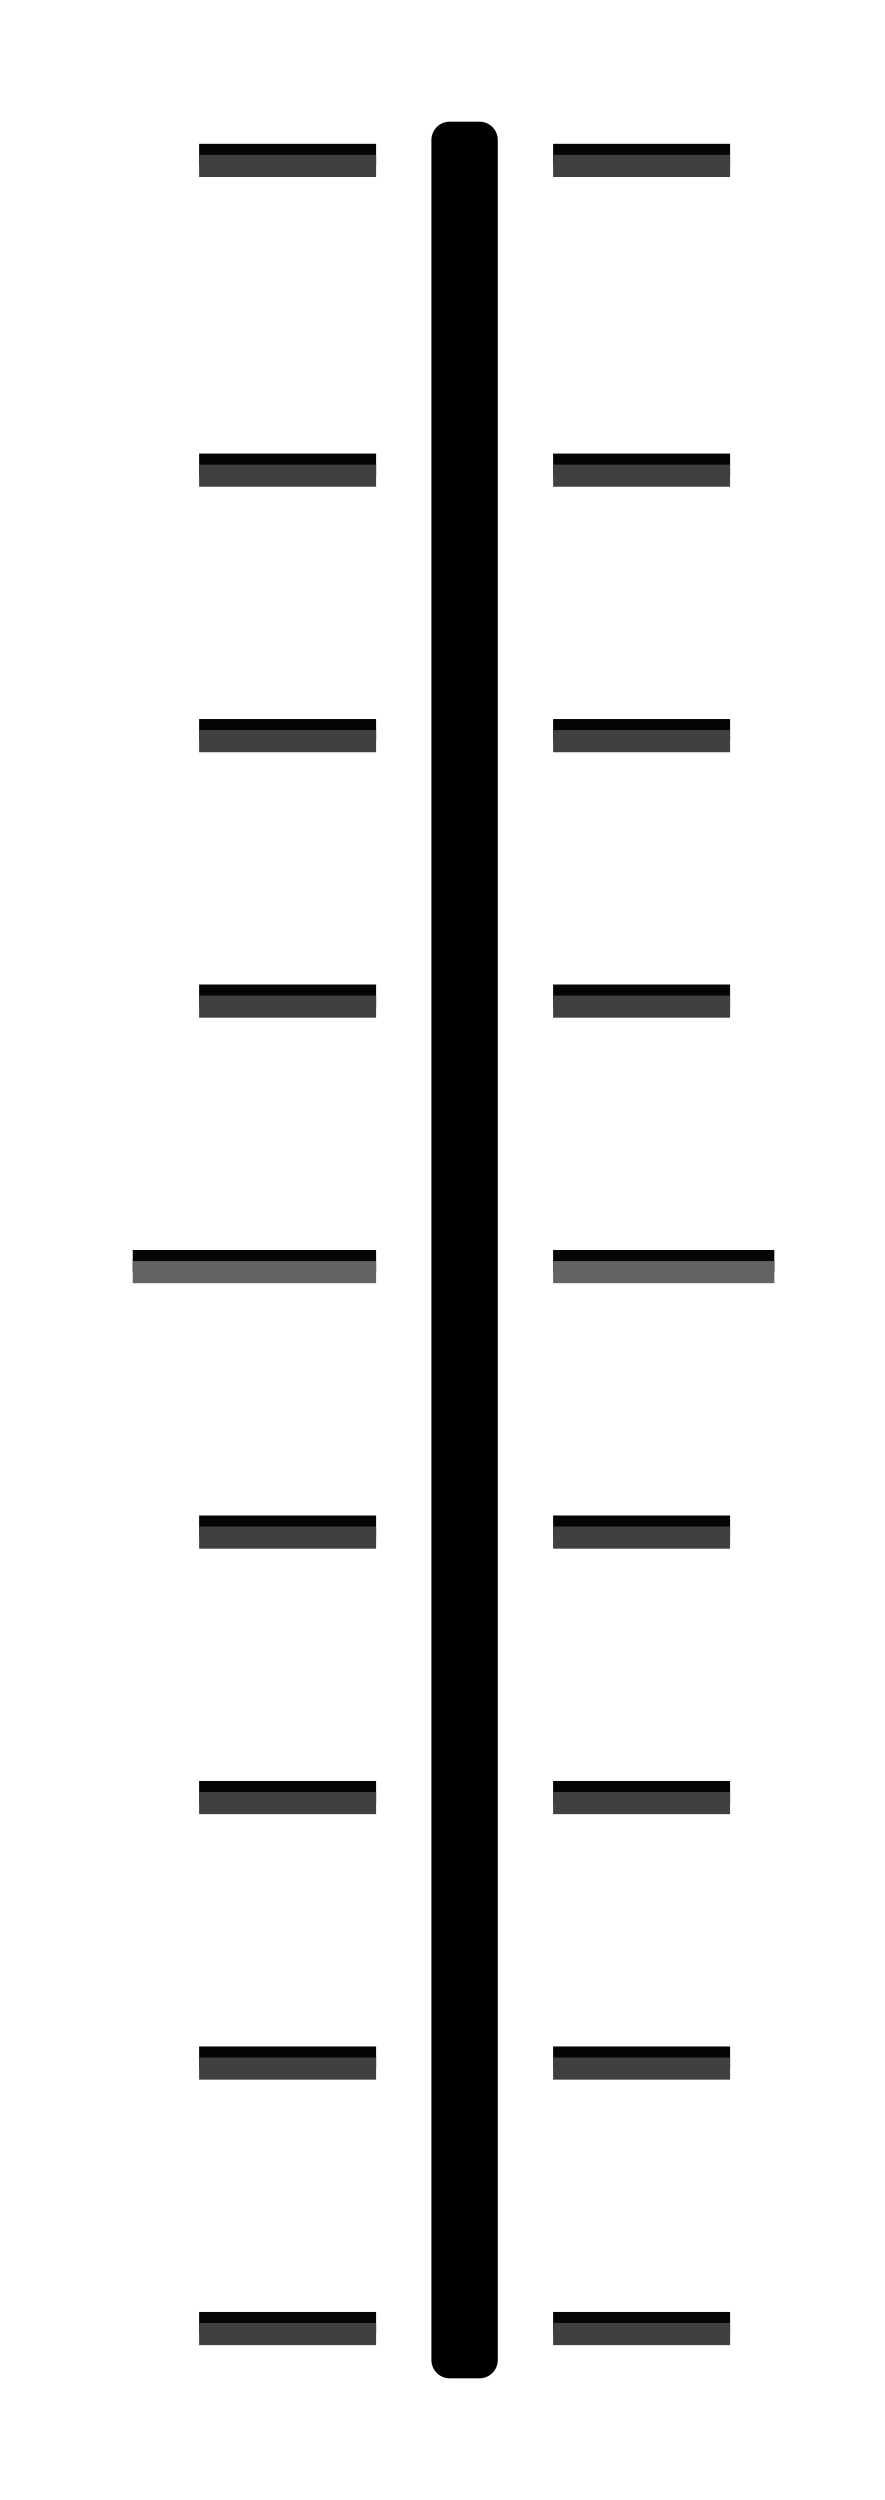
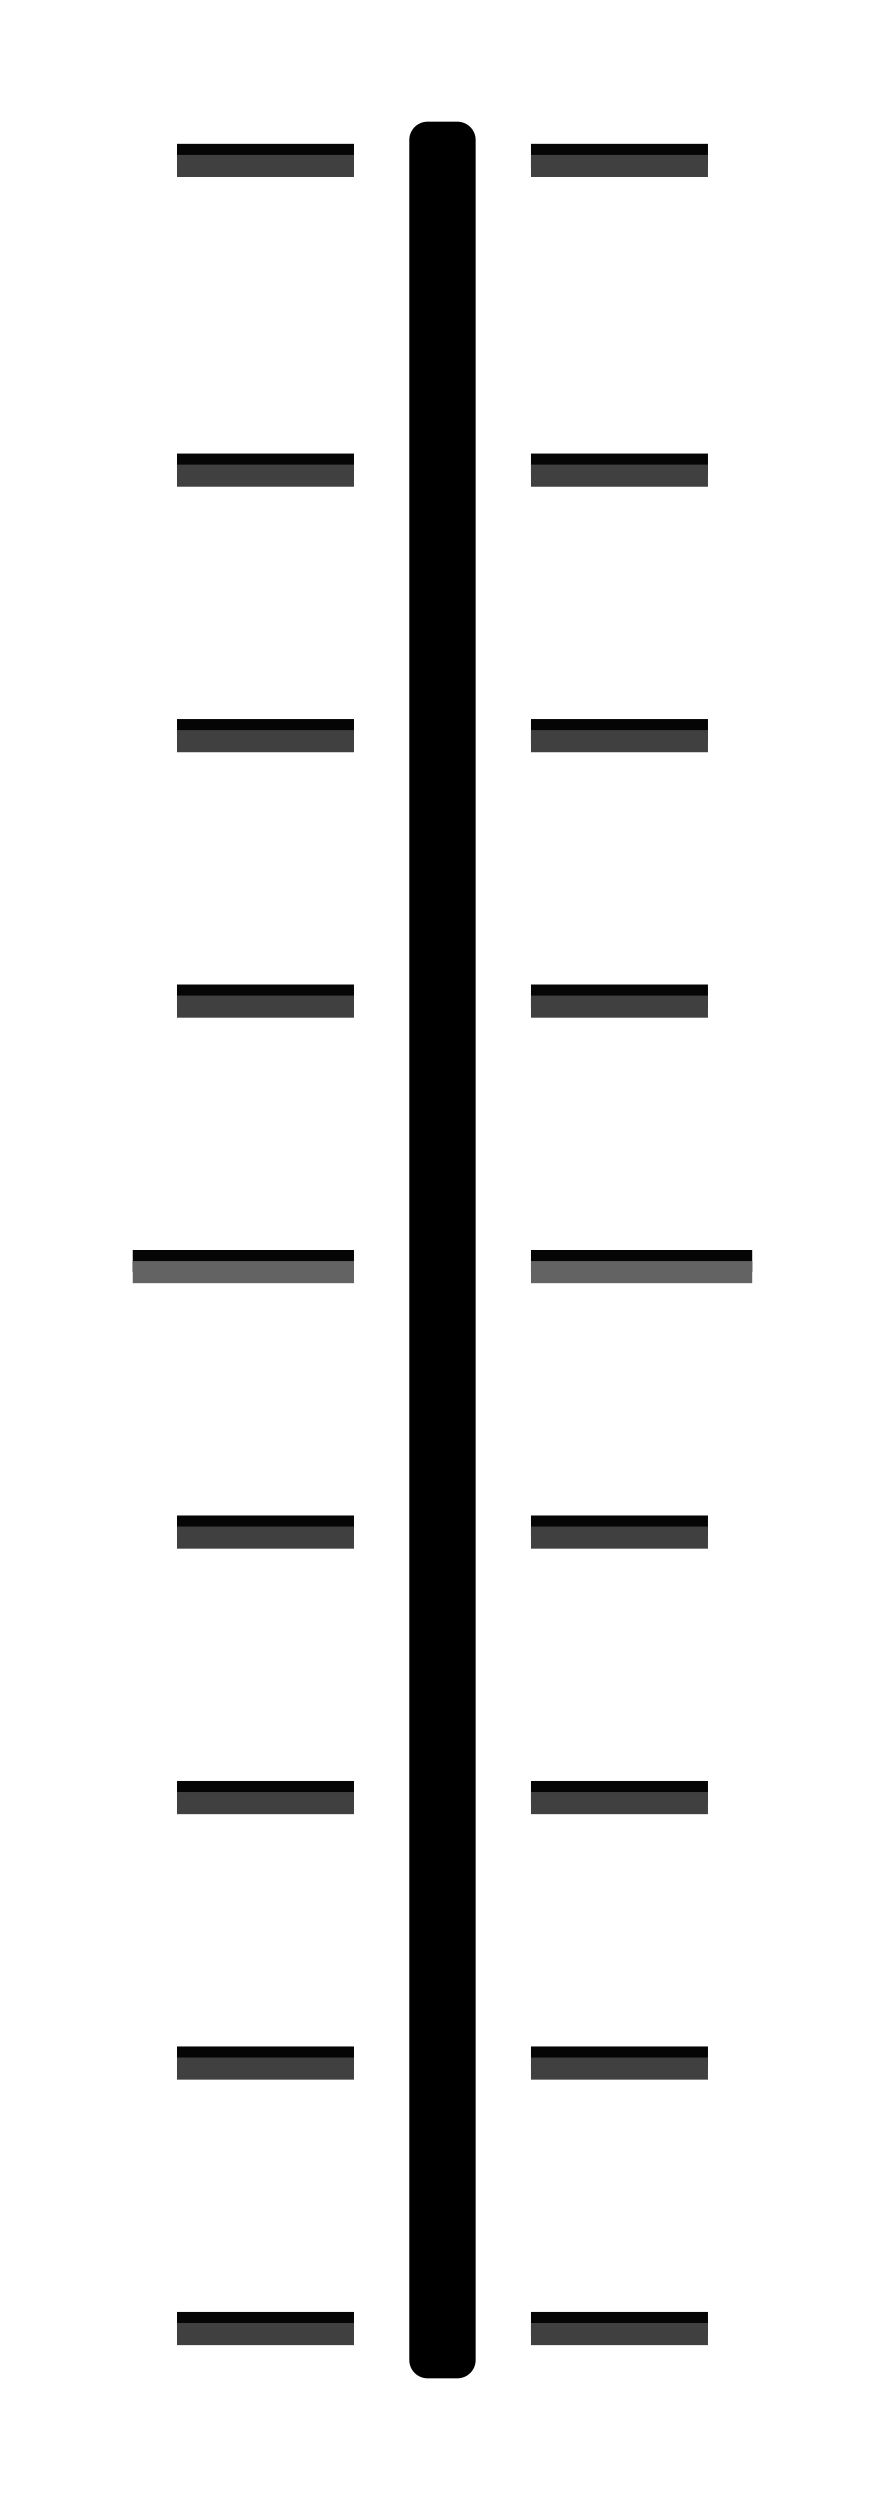
- <svg xmlns="http://www.w3.org/2000/svg" width="40" height="113" version="1.1" id="svg84">
+ <svg xmlns="http://www.w3.org/2000/svg" id="svg84" version="1.1" height="113" width="40">
  <defs id="defs88" />
-   <rect y="-55.064" x="-202.538" height="219.775" width="166.627" id="rect852" style="opacity:1;fill:#146674;fill-opacity:0.556;stroke:none;stroke-width:1.5;stroke-linecap:butt;stroke-linejoin:round;stroke-miterlimit:4;stroke-dasharray:none;stroke-opacity:1" />
-   <g style="fill:#050505;stroke-width:1" transform="translate(1)" id="g38">
-     <path style="color:#000000" d="m 8,20.501 h 8 V 21.5 H 8 Z" id="path2" />
-     <path style="color:#000000" d="m 8,32.501 h 8 v 1 H 8 Z" id="path4" />
-     <path style="color:#000000" d="m 8,44.5 h 8 v 1 H 8 Z" id="path6" />
-     <path style="color:#000000" d="m 5,56.5 11,2.02e-4 V 57.5 L 5,57.5 Z" id="path8" />
-     <path style="color:#000000" d="m 8,68.5 h 8 v 1 H 8 Z" id="path10" />
-     <path style="color:#000000" d="m 8,80.5 h 8 v 1 H 8 Z" id="path12" />
-     <path style="color:#000000" d="m 8,92.5 h 8 V 93.5 H 8 Z" id="path14" />
-     <path style="color:#000000" d="m 32,20.501 h -8 v 1 h 8 z" id="path16" />
-     <path style="color:#000000" d="m 32,32.501 h -8 v 1 h 8 z" id="path18" />
-     <path style="color:#000000" d="m 32,44.5 h -8 v 1 h 8 z" id="path20" />
-     <path style="color:#000000" d="M 34,56.5 H 24 V 57.5 h 10 z" id="path22" />
-     <path style="color:#000000" d="m 32,68.5 h -8 v 1 h 8 z" id="path24" />
-     <path style="color:#000000" d="m 32,80.5 h -8 v 1 h 8 z" id="path26" />
-     <path style="color:#000000" d="m 32,92.5 h -8 v 1 h 8 z" id="path28" />
-     <path style="color:#000000" d="m 8,6.501 h 8 V 7.5 H 8 Z" id="path30" />
-     <path style="color:#000000" d="M 32,6.501 H 24 V 7.5 h 8 z" id="path32" />
-     <path style="color:#000000" d="m 8,104.5 h 8 v 1 H 8 Z" id="path34" />
-     <path style="color:#000000" d="m 32,104.5 h -8 v 1 h 8 z" id="path36" />
+   <g id="g38" style="fill:#050505;stroke-width:1">
+     <path id="path2" d="m 8,20.501 h 8 V 21.5 H 8 Z" style="color:#000000" />
+     <path id="path4" d="m 8,32.501 h 8 v 1 H 8 Z" style="color:#000000" />
+     <path id="path6" d="m 8,44.5 h 8 v 1 H 8 Z" style="color:#000000" />
+     <path id="path8" d="m 6,56.5 10,2.02e-4 V 57.5 L 6,57.5 Z" style="color:#000000" />
+     <path id="path10" d="m 8,68.5 h 8 v 1 H 8 Z" style="color:#000000" />
+     <path id="path12" d="m 8,80.5 h 8 v 1 H 8 Z" style="color:#000000" />
+     <path id="path14" d="m 8,92.5 h 8 V 93.5 H 8 Z" style="color:#000000" />
+     <path id="path16" d="m 32,20.501 h -8 v 1 h 8 z" style="color:#000000" />
+     <path id="path18" d="m 32,32.501 h -8 v 1 h 8 z" style="color:#000000" />
+     <path id="path20" d="m 32,44.5 h -8 v 1 h 8 z" style="color:#000000" />
+     <path id="path22" d="M 34,56.5 H 24 V 57.5 h 10 z" style="color:#000000" />
+     <path id="path24" d="m 32,68.5 h -8 v 1 h 8 z" style="color:#000000" />
+     <path id="path26" d="m 32,80.5 h -8 v 1 h 8 z" style="color:#000000" />
+     <path id="path28" d="m 32,92.5 h -8 v 1 h 8 z" style="color:#000000" />
+     <path id="path30" d="m 8,6.501 h 8 V 7.5 H 8 Z" style="color:#000000" />
+     <path id="path32" d="M 32,6.501 H 24 V 7.5 h 8 z" style="color:#000000" />
+     <path id="path34" d="m 8,104.5 h 8 v 1 H 8 Z" style="color:#000000" />
+     <path id="path36" d="m 32,104.5 h -8 v 1 h 8 z" style="color:#000000" />
  </g>
-   <g style="fill:#636363;stroke-width:1" transform="translate(1)" id="g44">
-     <path style="color:#000000" d="M 5,57 H 16 V 58 H 5 Z" id="path40" />
-     <path style="color:#000000" d="M 34,57 H 24 V 58 h 10 z" id="path42" />
+   <g id="g44" style="fill:#636363;stroke-width:1">
+     <path id="path40" d="M 6,57 H 16 V 58 H 6 Z" style="color:#000000" />
+     <path id="path42" d="M 34,57 H 24 V 58 h 10 z" style="color:#000000" />
  </g>
-   <g style="fill:#404040;stroke-width:1" transform="translate(1)" id="g78">
-     <path style="color:#000000" d="m 8,21.001 h 8 V 22 H 8 Z" id="path46" />
-     <path style="color:#000000" d="m 8,33.001 h 8 v 1 H 8 Z" id="path48" />
-     <path style="color:#000000" d="m 8,45 h 8 v 1 H 8 Z" id="path50" />
-     <path style="color:#000000" d="m 8,69 h 8 v 1 H 8 Z" id="path52" />
-     <path style="color:#000000" d="m 8,81 h 8 v 1 H 8 Z" id="path54" />
-     <path style="color:#000000" d="m 8,93 h 8 V 94 H 8 Z" id="path56" />
-     <path style="color:#000000" d="m 32,21.001 h -8 v 1 h 8 z" id="path58" />
-     <path style="color:#000000" d="m 32,33.001 h -8 v 1 h 8 z" id="path60" />
-     <path style="color:#000000" d="m 32,45 h -8 v 1 h 8 z" id="path62" />
-     <path style="color:#000000" d="m 32,69 h -8 v 1 h 8 z" id="path64" />
-     <path style="color:#000000" d="m 32,81 h -8 v 1 h 8 z" id="path66" />
-     <path style="color:#000000" d="m 32,93 h -8 v 1 h 8 z" id="path68" />
-     <path style="color:#000000" d="m 8,7.001 h 8 V 8 H 8 Z" id="path70" />
-     <path style="color:#000000" d="M 32,7.001 H 24 V 8 h 8 z" id="path72" />
-     <path style="color:#000000" d="m 8,105 h 8 v 1 H 8 Z" id="path74" />
-     <path style="color:#000000" d="m 32,105 h -8 v 1 h 8 z" id="path76" />
+   <g id="g78" style="fill:#404040;stroke-width:1">
+     <path id="path46" d="m 8,21.001 h 8 V 22 H 8 Z" style="color:#000000" />
+     <path id="path48" d="m 8,33.001 h 8 v 1 H 8 Z" style="color:#000000" />
+     <path id="path50" d="m 8,45 h 8 v 1 H 8 Z" style="color:#000000" />
+     <path id="path52" d="m 8,69 h 8 v 1 H 8 Z" style="color:#000000" />
+     <path id="path54" d="m 8,81 h 8 v 1 H 8 Z" style="color:#000000" />
+     <path id="path56" d="m 8,93 h 8 V 94 H 8 Z" style="color:#000000" />
+     <path id="path58" d="m 32,21.001 h -8 v 1 h 8 z" style="color:#000000" />
+     <path id="path60" d="m 32,33.001 h -8 v 1 h 8 z" style="color:#000000" />
+     <path id="path62" d="m 32,45 h -8 v 1 h 8 z" style="color:#000000" />
+     <path id="path64" d="m 32,69 h -8 v 1 h 8 z" style="color:#000000" />
+     <path id="path66" d="m 32,81 h -8 v 1 h 8 z" style="color:#000000" />
+     <path id="path68" d="m 32,93 h -8 v 1 h 8 z" style="color:#000000" />
+     <path id="path70" d="m 8,7.001 h 8 V 8 H 8 Z" style="color:#000000" />
+     <path id="path72" d="M 32,7.001 H 24 V 8 h 8 z" style="color:#000000" />
+     <path id="path74" d="m 8,105 h 8 v 1 H 8 Z" style="color:#000000" />
+     <path id="path76" d="m 32,105 h -8 v 1 h 8 z" style="color:#000000" />
  </g>
-   <path d="m 20.326,6.326 h 1.347 V 106.674 h -1.347 z" id="path80" style="color:#000000;fill:#000000;fill-opacity:1;stroke:#000000;stroke-width:1.653;stroke-linejoin:round;stroke-miterlimit:4;stroke-dasharray:none;stroke-opacity:1" />
+   <path style="color:#000000;fill:#000000;fill-opacity:1;stroke:#000000;stroke-width:1.653;stroke-linejoin:round;stroke-miterlimit:4;stroke-dasharray:none;stroke-opacity:1" id="path80" d="m 19.326,6.326 h 1.347 V 106.674 h -1.347 z" />
</svg>
